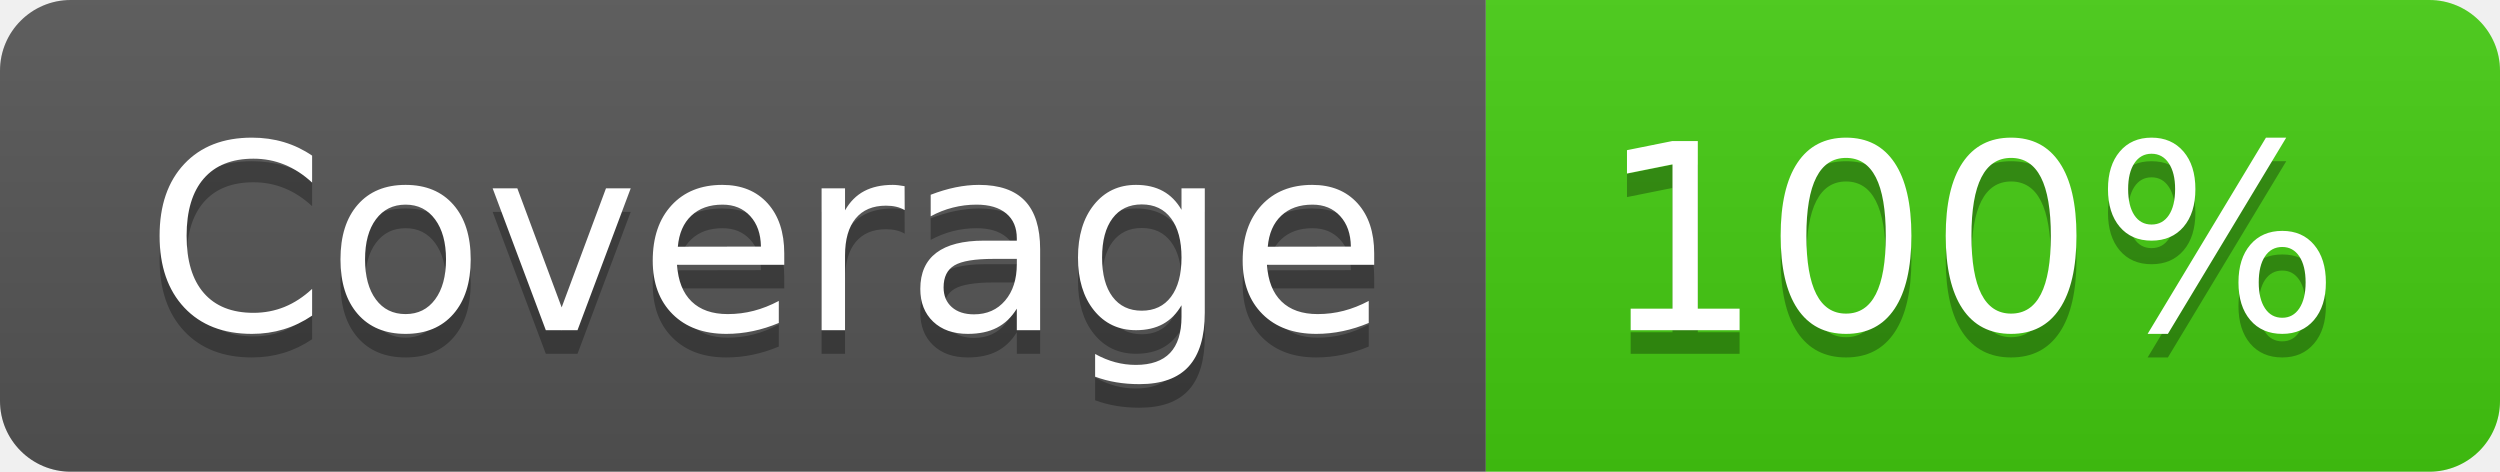
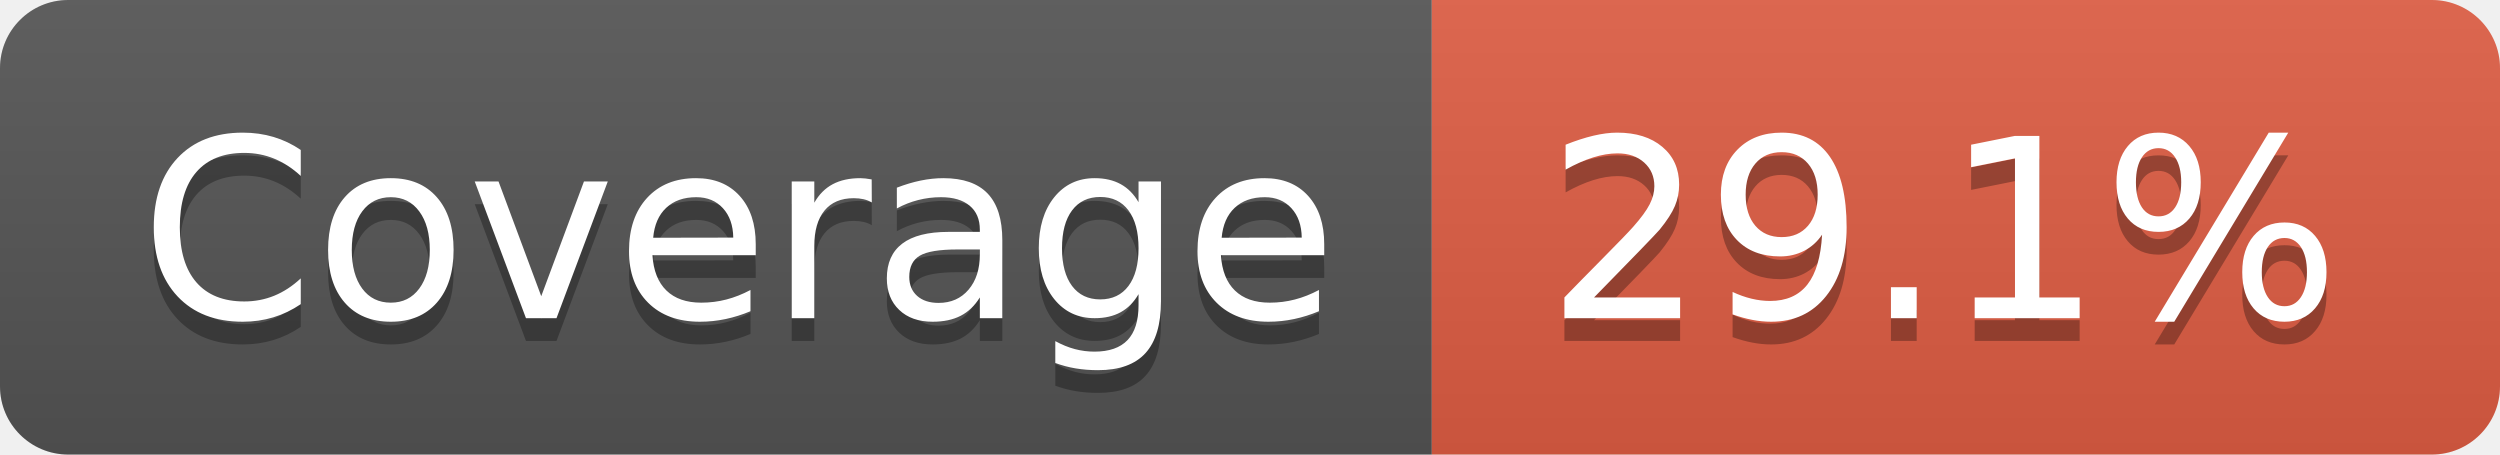
- <svg xmlns="http://www.w3.org/2000/svg" width="106" height="20" role="img" aria-label="Coverage: 100%">
+ <svg xmlns="http://www.w3.org/2000/svg" width="110" height="20" role="img" aria-label="Coverage: 29.1%">
  <linearGradient id="s" x2="0" y2="100%">
    <stop offset="0" stop-color="#bbb" stop-opacity=".1" />
    <stop offset="1" stop-opacity=".1" />
  </linearGradient>
  <clipPath id="r">
-     <rect width="106" height="20" rx="3" fill="#fff" />
+     <rect width="110" height="20" rx="3" fill="#fff" />
  </clipPath>
  <g clip-path="url(#r)">
    <rect width="63" height="20" fill="#555" />
-     <rect x="63" width="43" height="20" fill="#4c1" />
-     <rect width="106" height="20" fill="url(#s)" />
+     <rect x="63" width="47" height="20" fill="#e05d44" />
+     <rect width="110" height="20" fill="url(#s)" />
  </g>
  <g fill="#fff" text-anchor="middle" font-family="Verdana,Geneva,DejaVu Sans,sans-serif" text-rendering="geometricPrecision" font-size="110">
    <text aria-hidden="true" x="325" y="150" fill="#010101" fill-opacity=".3" transform="scale(.1)" textLength="530">Coverage</text>
    <text x="325" y="140" transform="scale(.1)" fill="#fff" textLength="530">Coverage</text>
-     <text aria-hidden="true" x="835" y="150" fill="#010101" fill-opacity=".3" transform="scale(.1)" textLength="330">100%</text>
-     <text x="835" y="140" transform="scale(.1)" fill="#fff" textLength="330">100%</text>
+     <text aria-hidden="true" x="855" y="150" fill="#010101" fill-opacity=".3" transform="scale(.1)" textLength="370">29.1%</text>
+     <text x="855" y="140" transform="scale(.1)" fill="#fff" textLength="370">29.1%</text>
  </g>
</svg>
